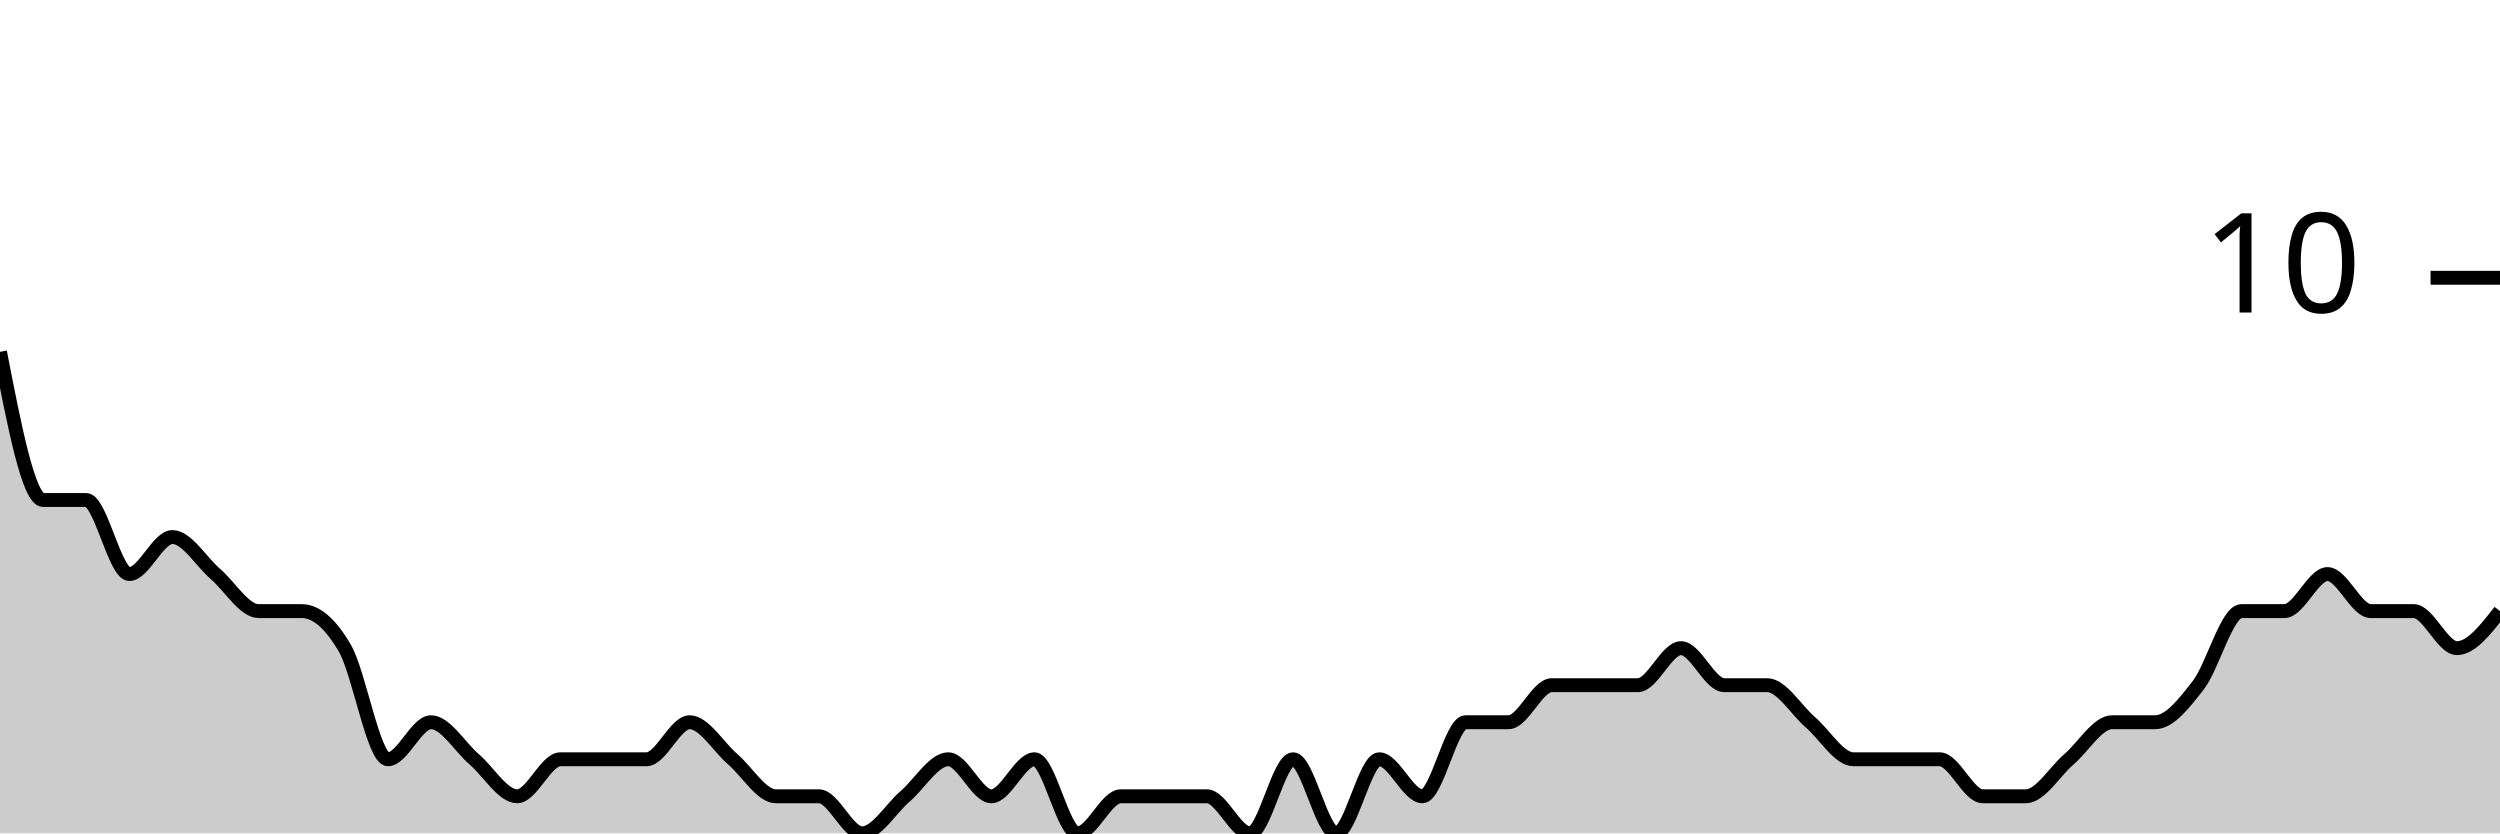
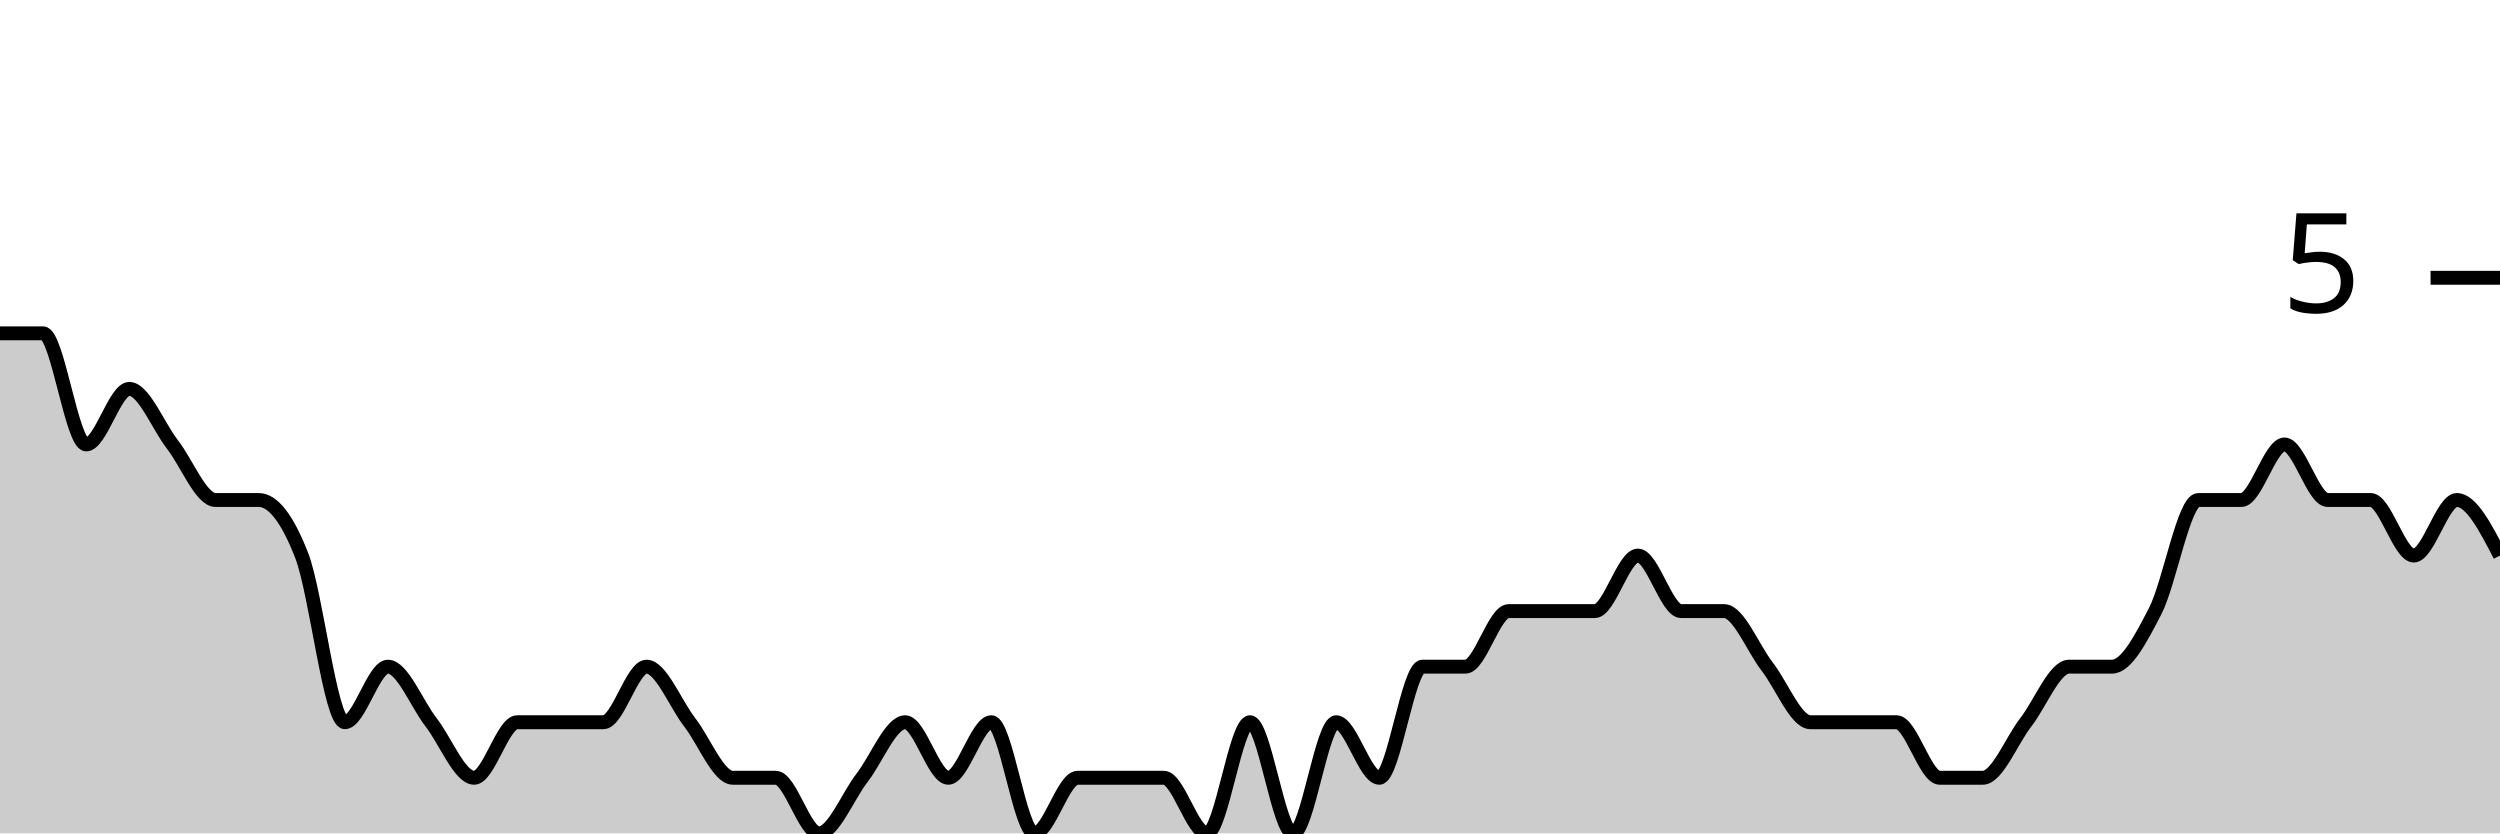
<svg xmlns="http://www.w3.org/2000/svg" viewBox="0 0 180 60">
  <g transform="translate(0,20)">
-     <path class="area" fill="rgba(0, 0, 0, 0.2)" d="M0,5.333C1.034,10.667,2.069,16,3.103,16C4.138,16,5.172,16,6.207,16C7.241,16,8.276,21.333,9.31,21.333C10.345,21.333,11.379,18.667,12.414,18.667C13.448,18.667,14.483,20.444,15.517,21.333C16.552,22.222,17.586,24,18.621,24C19.655,24,20.69,24,21.724,24C22.759,24,23.793,24.889,24.828,26.667C25.862,28.444,26.897,34.667,27.931,34.667C28.966,34.667,30,32,31.034,32C32.069,32,33.103,33.778,34.138,34.667C35.172,35.556,36.207,37.333,37.241,37.333C38.276,37.333,39.31,34.667,40.345,34.667C41.379,34.667,42.414,34.667,43.448,34.667C44.483,34.667,45.517,34.667,46.552,34.667C47.586,34.667,48.621,32,49.655,32C50.69,32,51.724,33.778,52.759,34.667C53.793,35.556,54.828,37.333,55.862,37.333C56.897,37.333,57.931,37.333,58.966,37.333C60,37.333,61.034,40,62.069,40C63.103,40,64.138,38.222,65.172,37.333C66.207,36.444,67.241,34.667,68.276,34.667C69.31,34.667,70.345,37.333,71.379,37.333C72.414,37.333,73.448,34.667,74.483,34.667C75.517,34.667,76.552,40,77.586,40C78.621,40,79.655,37.333,80.69,37.333C81.724,37.333,82.759,37.333,83.793,37.333C84.828,37.333,85.862,37.333,86.897,37.333C87.931,37.333,88.966,40,90,40C91.034,40,92.069,34.667,93.103,34.667C94.138,34.667,95.172,40,96.207,40C97.241,40,98.276,34.667,99.31,34.667C100.345,34.667,101.379,37.333,102.414,37.333C103.448,37.333,104.483,32,105.517,32C106.552,32,107.586,32,108.621,32C109.655,32,110.69,29.333,111.724,29.333C112.759,29.333,113.793,29.333,114.828,29.333C115.862,29.333,116.897,29.333,117.931,29.333C118.966,29.333,120,26.667,121.034,26.667C122.069,26.667,123.103,29.333,124.138,29.333C125.172,29.333,126.207,29.333,127.241,29.333C128.276,29.333,129.31,31.111,130.345,32C131.379,32.889,132.414,34.667,133.448,34.667C134.483,34.667,135.517,34.667,136.552,34.667C137.586,34.667,138.621,34.667,139.655,34.667C140.69,34.667,141.724,37.333,142.759,37.333C143.793,37.333,144.828,37.333,145.862,37.333C146.897,37.333,147.931,35.556,148.966,34.667C150,33.778,151.034,32,152.069,32C153.103,32,154.138,32,155.172,32C156.207,32,157.241,30.667,158.276,29.333C159.31,28,160.345,24,161.379,24C162.414,24,163.448,24,164.483,24C165.517,24,166.552,21.333,167.586,21.333C168.621,21.333,169.655,24,170.69,24C171.724,24,172.759,24,173.793,24C174.828,24,175.862,26.667,176.897,26.667C177.931,26.667,178.966,25.333,180,24L180,40C178.966,40,177.931,40,176.897,40C175.862,40,174.828,40,173.793,40C172.759,40,171.724,40,170.69,40C169.655,40,168.621,40,167.586,40C166.552,40,165.517,40,164.483,40C163.448,40,162.414,40,161.379,40C160.345,40,159.31,40,158.276,40C157.241,40,156.207,40,155.172,40C154.138,40,153.103,40,152.069,40C151.034,40,150,40,148.966,40C147.931,40,146.897,40,145.862,40C144.828,40,143.793,40,142.759,40C141.724,40,140.69,40,139.655,40C138.621,40,137.586,40,136.552,40C135.517,40,134.483,40,133.448,40C132.414,40,131.379,40,130.345,40C129.31,40,128.276,40,127.241,40C126.207,40,125.172,40,124.138,40C123.103,40,122.069,40,121.034,40C120,40,118.966,40,117.931,40C116.897,40,115.862,40,114.828,40C113.793,40,112.759,40,111.724,40C110.69,40,109.655,40,108.621,40C107.586,40,106.552,40,105.517,40C104.483,40,103.448,40,102.414,40C101.379,40,100.345,40,99.31,40C98.276,40,97.241,40,96.207,40C95.172,40,94.138,40,93.103,40C92.069,40,91.034,40,90,40C88.966,40,87.931,40,86.897,40C85.862,40,84.828,40,83.793,40C82.759,40,81.724,40,80.69,40C79.655,40,78.621,40,77.586,40C76.552,40,75.517,40,74.483,40C73.448,40,72.414,40,71.379,40C70.345,40,69.31,40,68.276,40C67.241,40,66.207,40,65.172,40C64.138,40,63.103,40,62.069,40C61.034,40,60,40,58.966,40C57.931,40,56.897,40,55.862,40C54.828,40,53.793,40,52.759,40C51.724,40,50.69,40,49.655,40C48.621,40,47.586,40,46.552,40C45.517,40,44.483,40,43.448,40C42.414,40,41.379,40,40.345,40C39.31,40,38.276,40,37.241,40C36.207,40,35.172,40,34.138,40C33.103,40,32.069,40,31.034,40C30,40,28.966,40,27.931,40C26.897,40,25.862,40,24.828,40C23.793,40,22.759,40,21.724,40C20.69,40,19.655,40,18.621,40C17.586,40,16.552,40,15.517,40C14.483,40,13.448,40,12.414,40C11.379,40,10.345,40,9.31,40C8.276,40,7.241,40,6.207,40C5.172,40,4.138,40,3.103,40C2.069,40,1.034,40,0,40Z" />
-     <path class="line" stroke="black" fill="none" d="M0,5.333C1.034,10.667,2.069,16,3.103,16C4.138,16,5.172,16,6.207,16C7.241,16,8.276,21.333,9.31,21.333C10.345,21.333,11.379,18.667,12.414,18.667C13.448,18.667,14.483,20.444,15.517,21.333C16.552,22.222,17.586,24,18.621,24C19.655,24,20.69,24,21.724,24C22.759,24,23.793,24.889,24.828,26.667C25.862,28.444,26.897,34.667,27.931,34.667C28.966,34.667,30,32,31.034,32C32.069,32,33.103,33.778,34.138,34.667C35.172,35.556,36.207,37.333,37.241,37.333C38.276,37.333,39.31,34.667,40.345,34.667C41.379,34.667,42.414,34.667,43.448,34.667C44.483,34.667,45.517,34.667,46.552,34.667C47.586,34.667,48.621,32,49.655,32C50.69,32,51.724,33.778,52.759,34.667C53.793,35.556,54.828,37.333,55.862,37.333C56.897,37.333,57.931,37.333,58.966,37.333C60,37.333,61.034,40,62.069,40C63.103,40,64.138,38.222,65.172,37.333C66.207,36.444,67.241,34.667,68.276,34.667C69.31,34.667,70.345,37.333,71.379,37.333C72.414,37.333,73.448,34.667,74.483,34.667C75.517,34.667,76.552,40,77.586,40C78.621,40,79.655,37.333,80.69,37.333C81.724,37.333,82.759,37.333,83.793,37.333C84.828,37.333,85.862,37.333,86.897,37.333C87.931,37.333,88.966,40,90,40C91.034,40,92.069,34.667,93.103,34.667C94.138,34.667,95.172,40,96.207,40C97.241,40,98.276,34.667,99.31,34.667C100.345,34.667,101.379,37.333,102.414,37.333C103.448,37.333,104.483,32,105.517,32C106.552,32,107.586,32,108.621,32C109.655,32,110.69,29.333,111.724,29.333C112.759,29.333,113.793,29.333,114.828,29.333C115.862,29.333,116.897,29.333,117.931,29.333C118.966,29.333,120,26.667,121.034,26.667C122.069,26.667,123.103,29.333,124.138,29.333C125.172,29.333,126.207,29.333,127.241,29.333C128.276,29.333,129.31,31.111,130.345,32C131.379,32.889,132.414,34.667,133.448,34.667C134.483,34.667,135.517,34.667,136.552,34.667C137.586,34.667,138.621,34.667,139.655,34.667C140.69,34.667,141.724,37.333,142.759,37.333C143.793,37.333,144.828,37.333,145.862,37.333C146.897,37.333,147.931,35.556,148.966,34.667C150,33.778,151.034,32,152.069,32C153.103,32,154.138,32,155.172,32C156.207,32,157.241,30.667,158.276,29.333C159.31,28,160.345,24,161.379,24C162.414,24,163.448,24,164.483,24C165.517,24,166.552,21.333,167.586,21.333C168.621,21.333,169.655,24,170.69,24C171.724,24,172.759,24,173.793,24C174.828,24,175.862,26.667,176.897,26.667C177.931,26.667,178.966,25.333,180,24" />
+     <path class="area" fill="rgba(0, 0, 0, 0.2)" d="M0,4C1.034,4,2.069,4,3.103,4C4.138,4,5.172,12,6.207,12C7.241,12,8.276,8,9.31,8C10.345,8,11.379,10.667,12.414,12C13.448,13.333,14.483,16,15.517,16C16.552,16,17.586,16,18.621,16C19.655,16,20.69,17.333,21.724,20C22.759,22.667,23.793,32,24.828,32C25.862,32,26.897,28,27.931,28C28.966,28,30,30.667,31.034,32C32.069,33.333,33.103,36,34.138,36C35.172,36,36.207,32,37.241,32C38.276,32,39.31,32,40.345,32C41.379,32,42.414,32,43.448,32C44.483,32,45.517,28,46.552,28C47.586,28,48.621,30.667,49.655,32C50.69,33.333,51.724,36,52.759,36C53.793,36,54.828,36,55.862,36C56.897,36,57.931,40,58.966,40C60,40,61.034,37.333,62.069,36C63.103,34.667,64.138,32,65.172,32C66.207,32,67.241,36,68.276,36C69.31,36,70.345,32,71.379,32C72.414,32,73.448,40,74.483,40C75.517,40,76.552,36,77.586,36C78.621,36,79.655,36,80.69,36C81.724,36,82.759,36,83.793,36C84.828,36,85.862,40,86.897,40C87.931,40,88.966,32,90,32C91.034,32,92.069,40,93.103,40C94.138,40,95.172,32,96.207,32C97.241,32,98.276,36,99.31,36C100.345,36,101.379,28,102.414,28C103.448,28,104.483,28,105.517,28C106.552,28,107.586,24,108.621,24C109.655,24,110.69,24,111.724,24C112.759,24,113.793,24,114.828,24C115.862,24,116.897,20,117.931,20C118.966,20,120,24,121.034,24C122.069,24,123.103,24,124.138,24C125.172,24,126.207,26.667,127.241,28C128.276,29.333,129.31,32,130.345,32C131.379,32,132.414,32,133.448,32C134.483,32,135.517,32,136.552,32C137.586,32,138.621,36,139.655,36C140.69,36,141.724,36,142.759,36C143.793,36,144.828,33.333,145.862,32C146.897,30.667,147.931,28,148.966,28C150,28,151.034,28,152.069,28C153.103,28,154.138,26,155.172,24C156.207,22,157.241,16,158.276,16C159.31,16,160.345,16,161.379,16C162.414,16,163.448,12,164.483,12C165.517,12,166.552,16,167.586,16C168.621,16,169.655,16,170.69,16C171.724,16,172.759,20,173.793,20C174.828,20,175.862,16,176.897,16C177.931,16,178.966,18,180,20L180,40C178.966,40,177.931,40,176.897,40C175.862,40,174.828,40,173.793,40C172.759,40,171.724,40,170.69,40C169.655,40,168.621,40,167.586,40C166.552,40,165.517,40,164.483,40C163.448,40,162.414,40,161.379,40C160.345,40,159.31,40,158.276,40C157.241,40,156.207,40,155.172,40C154.138,40,153.103,40,152.069,40C151.034,40,150,40,148.966,40C147.931,40,146.897,40,145.862,40C144.828,40,143.793,40,142.759,40C141.724,40,140.69,40,139.655,40C138.621,40,137.586,40,136.552,40C135.517,40,134.483,40,133.448,40C132.414,40,131.379,40,130.345,40C129.31,40,128.276,40,127.241,40C126.207,40,125.172,40,124.138,40C123.103,40,122.069,40,121.034,40C120,40,118.966,40,117.931,40C116.897,40,115.862,40,114.828,40C113.793,40,112.759,40,111.724,40C110.69,40,109.655,40,108.621,40C107.586,40,106.552,40,105.517,40C104.483,40,103.448,40,102.414,40C101.379,40,100.345,40,99.31,40C98.276,40,97.241,40,96.207,40C95.172,40,94.138,40,93.103,40C92.069,40,91.034,40,90,40C88.966,40,87.931,40,86.897,40C85.862,40,84.828,40,83.793,40C82.759,40,81.724,40,80.69,40C79.655,40,78.621,40,77.586,40C76.552,40,75.517,40,74.483,40C73.448,40,72.414,40,71.379,40C70.345,40,69.31,40,68.276,40C67.241,40,66.207,40,65.172,40C64.138,40,63.103,40,62.069,40C61.034,40,60,40,58.966,40C57.931,40,56.897,40,55.862,40C54.828,40,53.793,40,52.759,40C51.724,40,50.69,40,49.655,40C48.621,40,47.586,40,46.552,40C45.517,40,44.483,40,43.448,40C42.414,40,41.379,40,40.345,40C39.31,40,38.276,40,37.241,40C36.207,40,35.172,40,34.138,40C33.103,40,32.069,40,31.034,40C30,40,28.966,40,27.931,40C26.897,40,25.862,40,24.828,40C23.793,40,22.759,40,21.724,40C20.69,40,19.655,40,18.621,40C17.586,40,16.552,40,15.517,40C14.483,40,13.448,40,12.414,40C11.379,40,10.345,40,9.31,40C8.276,40,7.241,40,6.207,40C5.172,40,4.138,40,3.103,40C2.069,40,1.034,40,0,40Z" />
+     <path class="line" stroke="black" fill="none" d="M0,4C1.034,4,2.069,4,3.103,4C4.138,4,5.172,12,6.207,12C7.241,12,8.276,8,9.31,8C10.345,8,11.379,10.667,12.414,12C13.448,13.333,14.483,16,15.517,16C16.552,16,17.586,16,18.621,16C19.655,16,20.69,17.333,21.724,20C22.759,22.667,23.793,32,24.828,32C25.862,32,26.897,28,27.931,28C28.966,28,30,30.667,31.034,32C32.069,33.333,33.103,36,34.138,36C35.172,36,36.207,32,37.241,32C38.276,32,39.31,32,40.345,32C41.379,32,42.414,32,43.448,32C44.483,32,45.517,28,46.552,28C47.586,28,48.621,30.667,49.655,32C50.69,33.333,51.724,36,52.759,36C53.793,36,54.828,36,55.862,36C56.897,36,57.931,40,58.966,40C60,40,61.034,37.333,62.069,36C63.103,34.667,64.138,32,65.172,32C66.207,32,67.241,36,68.276,36C69.31,36,70.345,32,71.379,32C72.414,32,73.448,40,74.483,40C75.517,40,76.552,36,77.586,36C78.621,36,79.655,36,80.69,36C81.724,36,82.759,36,83.793,36C84.828,36,85.862,40,86.897,40C87.931,40,88.966,32,90,32C91.034,32,92.069,40,93.103,40C94.138,40,95.172,32,96.207,32C97.241,32,98.276,36,99.31,36C100.345,36,101.379,28,102.414,28C103.448,28,104.483,28,105.517,28C106.552,28,107.586,24,108.621,24C109.655,24,110.69,24,111.724,24C112.759,24,113.793,24,114.828,24C115.862,24,116.897,20,117.931,20C118.966,20,120,24,121.034,24C122.069,24,123.103,24,124.138,24C125.172,24,126.207,26.667,127.241,28C128.276,29.333,129.31,32,130.345,32C131.379,32,132.414,32,133.448,32C134.483,32,135.517,32,136.552,32C137.586,32,138.621,36,139.655,36C140.69,36,141.724,36,142.759,36C143.793,36,144.828,33.333,145.862,32C146.897,30.667,147.931,28,148.966,28C150,28,151.034,28,152.069,28C153.103,28,154.138,26,155.172,24C156.207,22,157.241,16,158.276,16C159.31,16,160.345,16,161.379,16C162.414,16,163.448,12,164.483,12C165.517,12,166.552,16,167.586,16C168.621,16,169.655,16,170.69,16C171.724,16,172.759,20,173.793,20C174.828,20,175.862,16,176.897,16C177.931,16,178.966,18,180,20" />
    <path class="axis-ceiling" stroke-width="1" stroke="black" fill="none" d="M175,0L180,0" />
-     <text class="axis-ceiling-label" font-family="sans-serif" text-anchor="end" font-size="10px" x="170" y="2.5">10</text>
+     <text class="axis-ceiling-label" font-family="sans-serif" text-anchor="end" font-size="10px" x="170" y="2.5">5</text>
  </g>
</svg>
